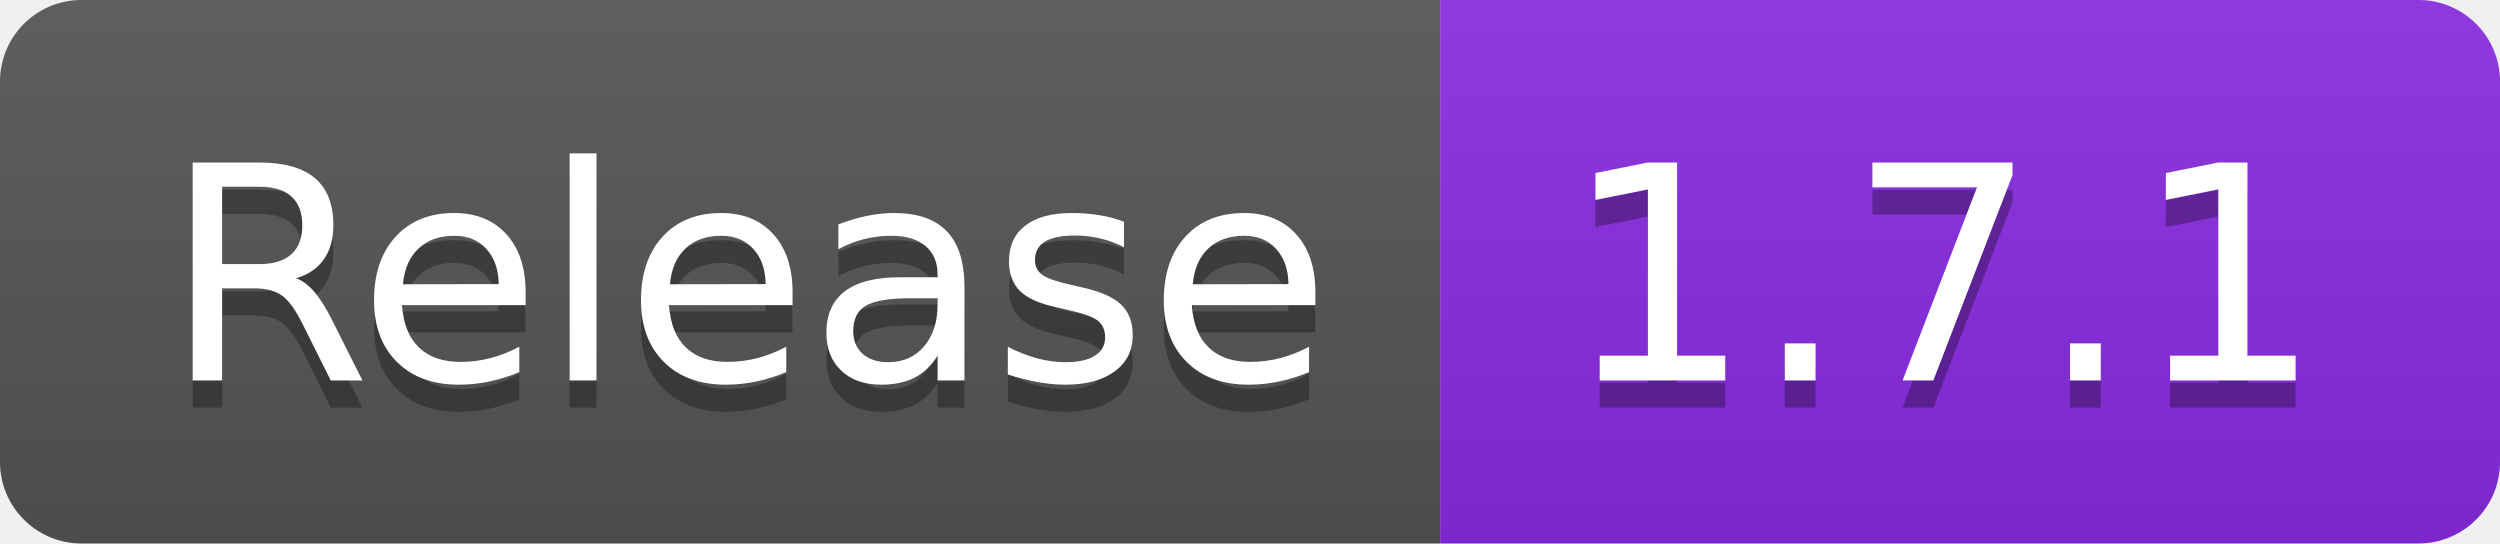
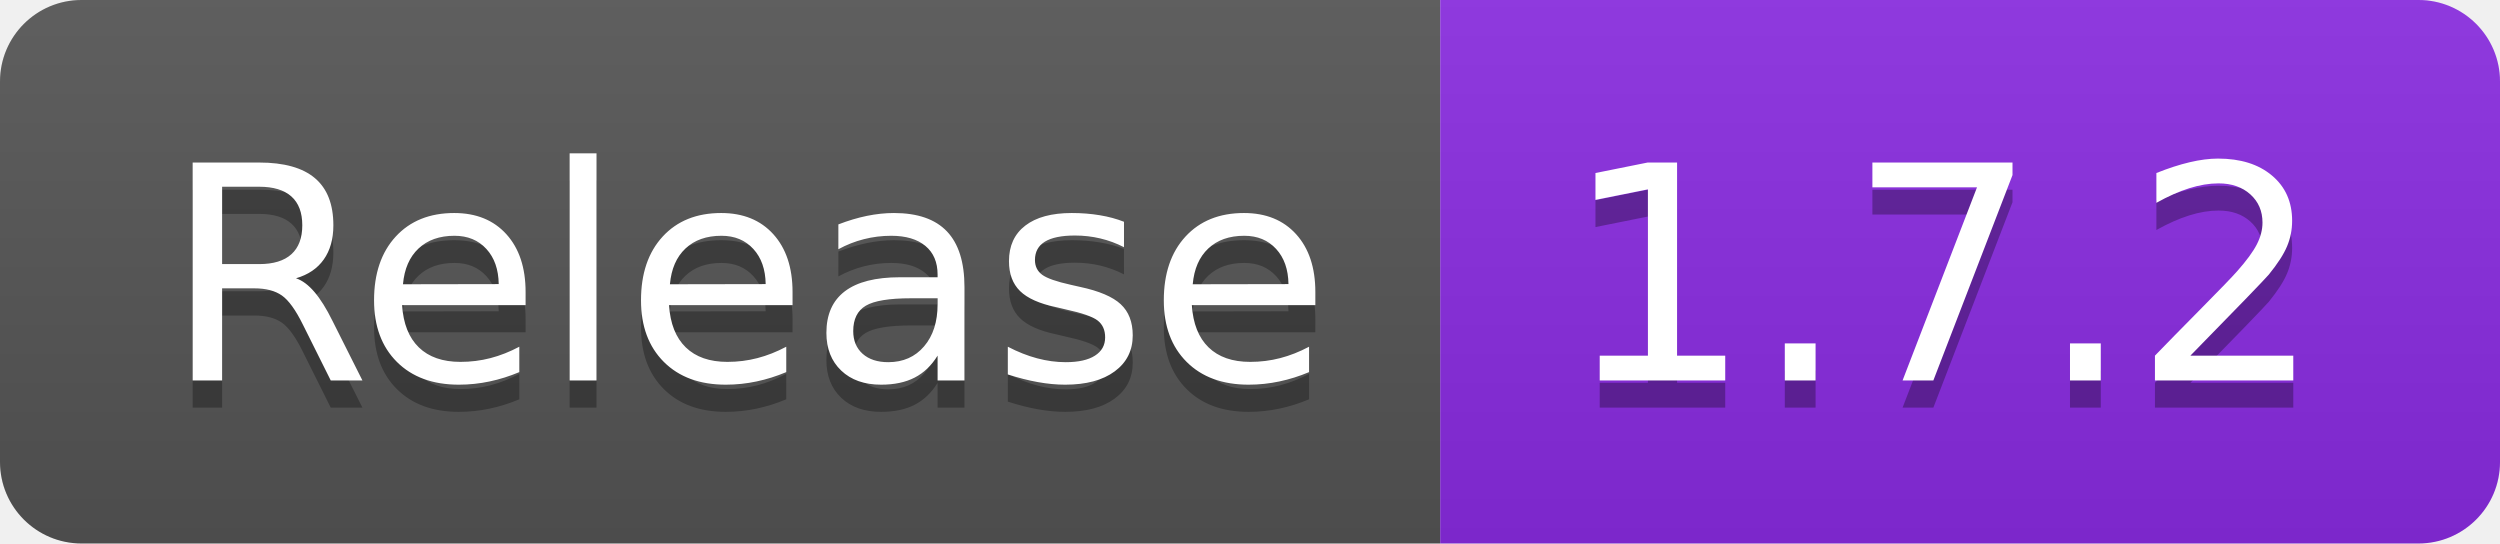
<svg xmlns="http://www.w3.org/2000/svg" width="92" height="20" role="img" aria-label="Release: 1.7.2">
  <linearGradient id="s" x2="0" y2="100%">
    <stop offset="0" stop-color="#bbb" stop-opacity=".1" />
    <stop offset="1" stop-opacity=".1" />
  </linearGradient>
  <clipPath id="r">
    <rect width="92" height="20" rx="3" fill="#fff" />
  </clipPath>
  <g clip-path="url(#r)">
    <rect width="53" height="20" fill="#555" />
    <rect x="53" width="39" height="20" fill="blueviolet" />
    <rect width="92" height="20" fill="url(#s)" />
  </g>
  <g fill="#fff" text-anchor="middle" font-family="Verdana,Geneva,DejaVu Sans,sans-serif" text-rendering="geometricPrecision" font-size="110">
    <text aria-hidden="true" x="275" y="150" fill="#010101" fill-opacity=".3" transform="scale(.1)" textLength="430">Release</text>
    <text x="275" y="140" transform="scale(.1)" fill="#fff" textLength="430">Release</text>
-     <text aria-hidden="true" x="715" y="150" fill="#010101" fill-opacity=".3" transform="scale(.1)" textLength="290">1.7.1</text>
-     <text x="715" y="140" transform="scale(.1)" fill="#fff" textLength="290">1.7.1</text>
+     <text aria-hidden="true" x="715" y="150" fill="#010101" fill-opacity=".3" transform="scale(.1)" textLength="290">1.7.2</text>
+     <text x="715" y="140" transform="scale(.1)" fill="#fff" textLength="290">1.7.2</text>
  </g>
</svg>
